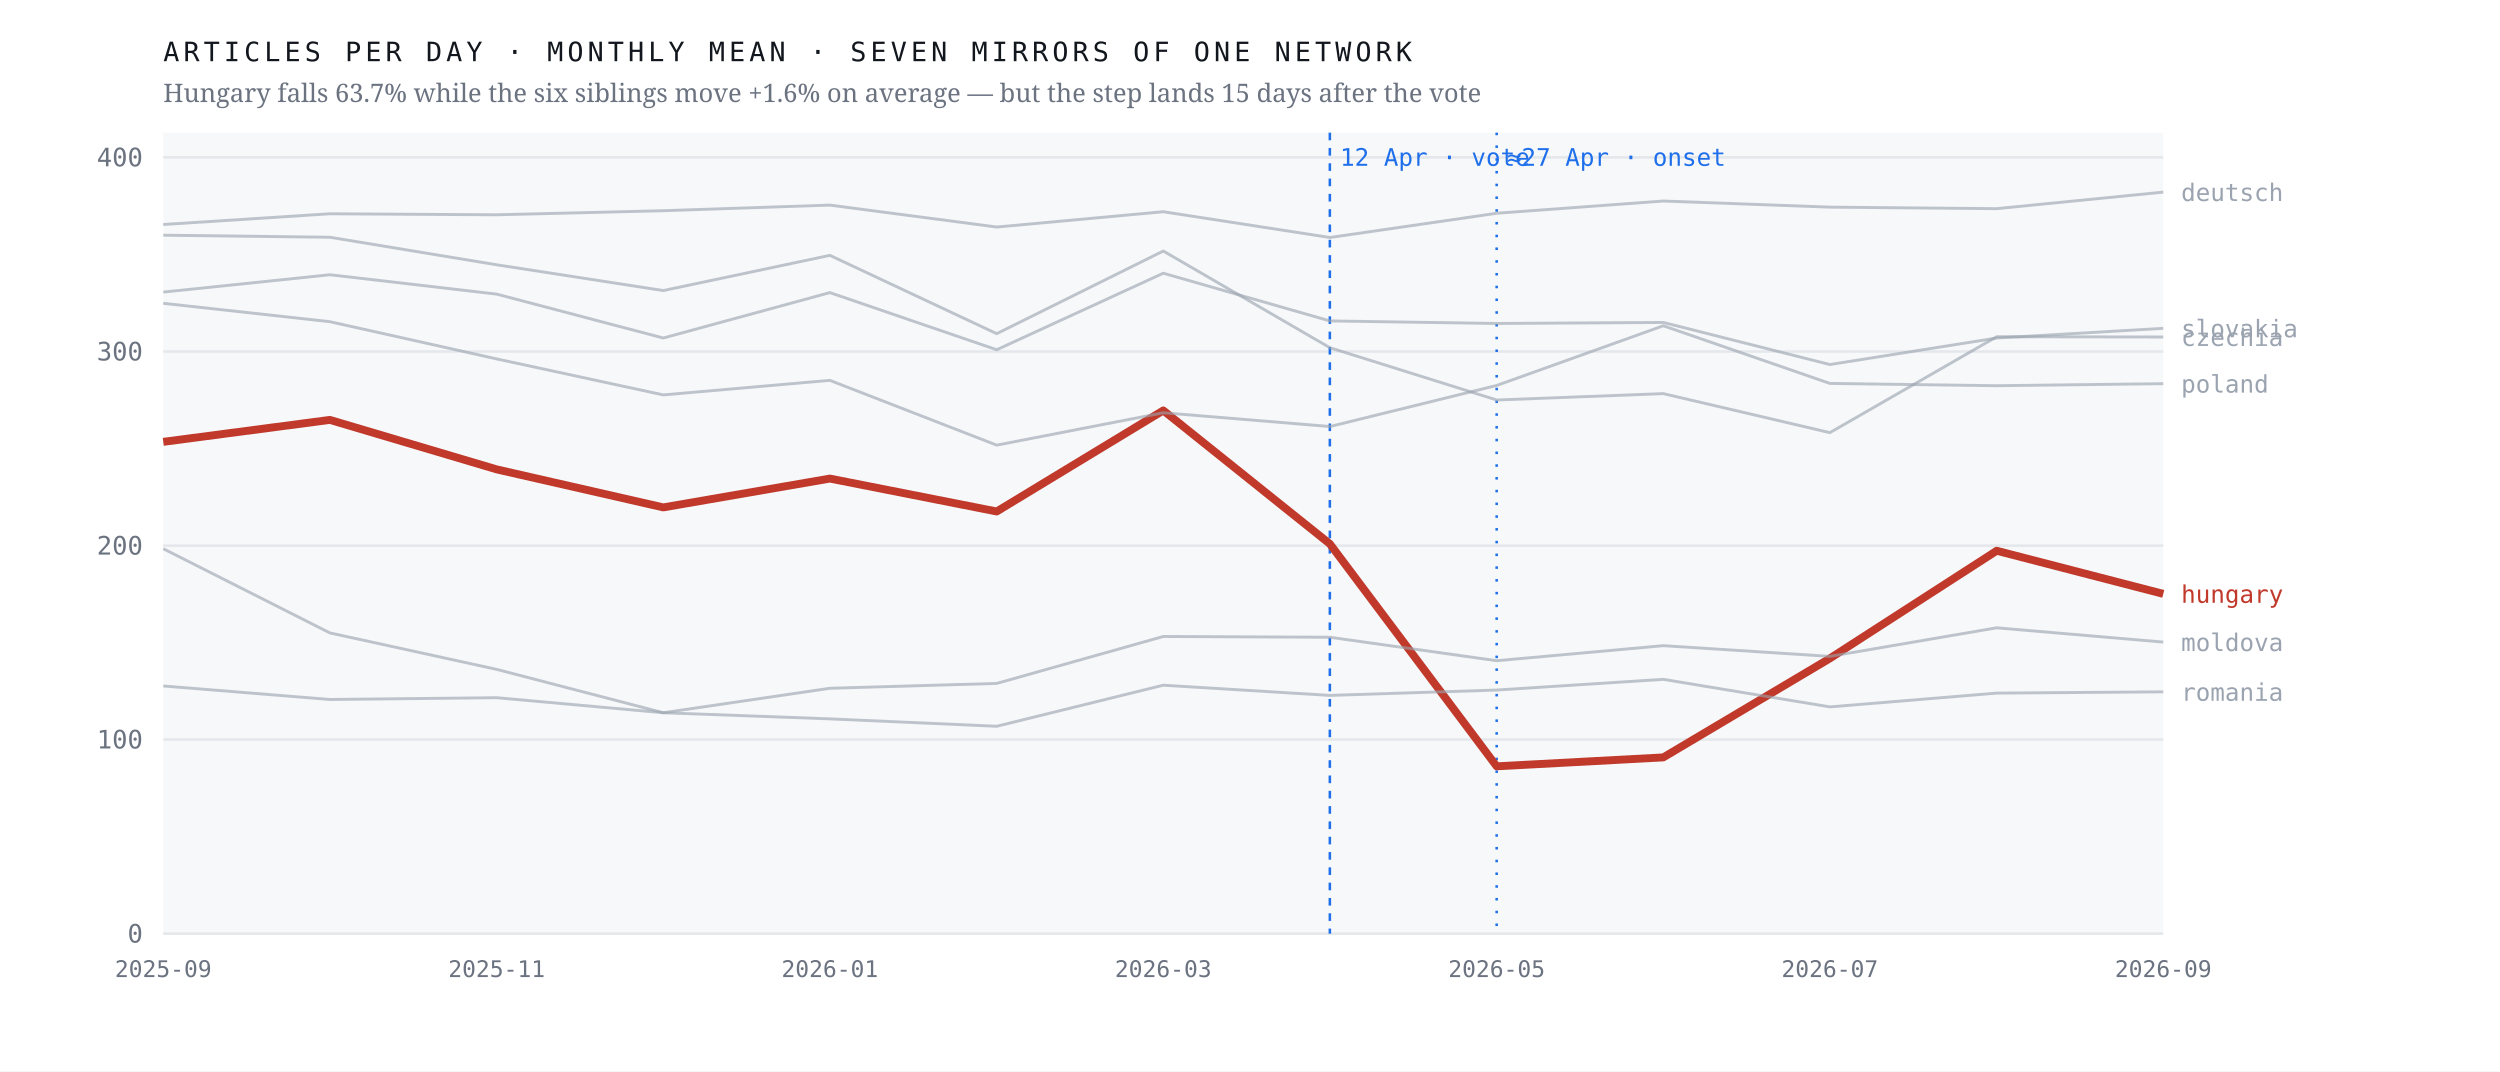
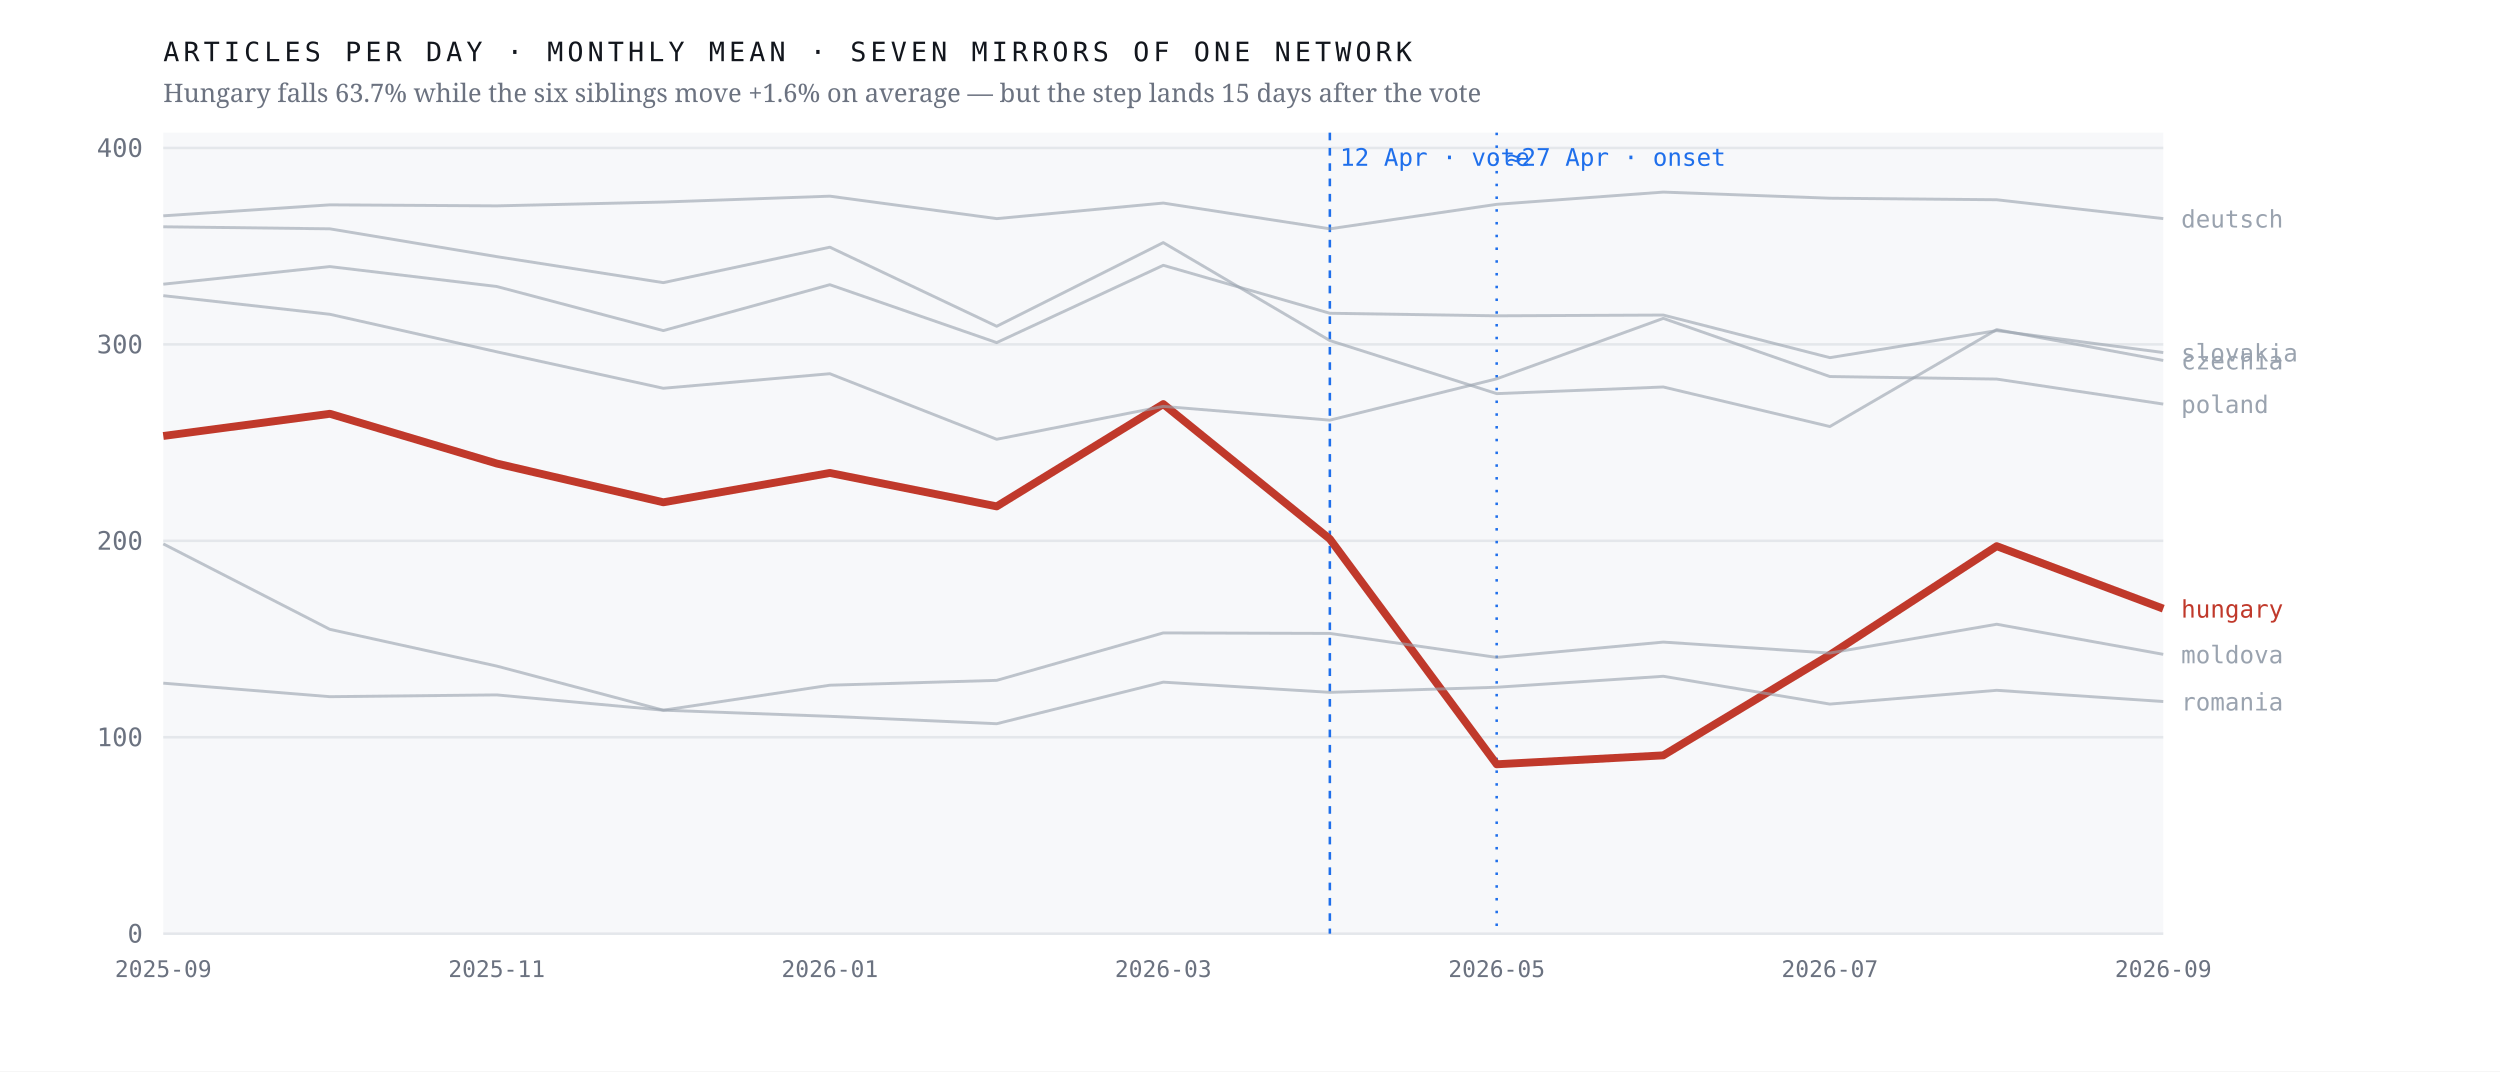
<svg xmlns="http://www.w3.org/2000/svg" viewBox="0 0 980 420" width="980" height="420" role="img" aria-label="Monthly output of seven mirrors of one network; the Hungarian line falls 63.7% after April 2026 while the six others hold roughly flat">
  <rect width="980" height="420" fill="#ffffff" />
  <rect x="64" y="52" width="784" height="314" fill="#f7f8fa" />
  <line x1="64" y1="366.0" x2="848" y2="366.0" stroke="#e4e7eb" stroke-width="1" />
  <text x="56.0" y="369.5" font-family="ui-monospace,'IBM Plex Mono',Menlo,monospace" font-size="10" font-weight="400" letter-spacing="0" fill="#6b7280" text-anchor="end">0</text>
-   <line x1="64" y1="289.9" x2="848" y2="289.9" stroke="#e4e7eb" stroke-width="1" />
-   <text x="56.0" y="293.4" font-family="ui-monospace,'IBM Plex Mono',Menlo,monospace" font-size="10" font-weight="400" letter-spacing="0" fill="#6b7280" text-anchor="end">100</text>
-   <line x1="64" y1="213.9" x2="848" y2="213.9" stroke="#e4e7eb" stroke-width="1" />
-   <text x="56.0" y="217.4" font-family="ui-monospace,'IBM Plex Mono',Menlo,monospace" font-size="10" font-weight="400" letter-spacing="0" fill="#6b7280" text-anchor="end">200</text>
-   <line x1="64" y1="137.8" x2="848" y2="137.8" stroke="#e4e7eb" stroke-width="1" />
-   <text x="56.0" y="141.3" font-family="ui-monospace,'IBM Plex Mono',Menlo,monospace" font-size="10" font-weight="400" letter-spacing="0" fill="#6b7280" text-anchor="end">300</text>
-   <line x1="64" y1="61.7" x2="848" y2="61.7" stroke="#e4e7eb" stroke-width="1" />
-   <text x="56.0" y="65.2" font-family="ui-monospace,'IBM Plex Mono',Menlo,monospace" font-size="10" font-weight="400" letter-spacing="0" fill="#6b7280" text-anchor="end">400</text>
+   <line x1="64" y1="289.0" x2="848" y2="289.0" stroke="#e4e7eb" stroke-width="1" />
+   <text x="56.0" y="292.5" font-family="ui-monospace,'IBM Plex Mono',Menlo,monospace" font-size="10" font-weight="400" letter-spacing="0" fill="#6b7280" text-anchor="end">100</text>
+   <line x1="64" y1="212.0" x2="848" y2="212.0" stroke="#e4e7eb" stroke-width="1" />
+   <text x="56.0" y="215.5" font-family="ui-monospace,'IBM Plex Mono',Menlo,monospace" font-size="10" font-weight="400" letter-spacing="0" fill="#6b7280" text-anchor="end">200</text>
+   <line x1="64" y1="135.0" x2="848" y2="135.0" stroke="#e4e7eb" stroke-width="1" />
+   <text x="56.0" y="138.5" font-family="ui-monospace,'IBM Plex Mono',Menlo,monospace" font-size="10" font-weight="400" letter-spacing="0" fill="#6b7280" text-anchor="end">300</text>
+   <line x1="64" y1="58.0" x2="848" y2="58.0" stroke="#e4e7eb" stroke-width="1" />
+   <text x="56.0" y="61.5" font-family="ui-monospace,'IBM Plex Mono',Menlo,monospace" font-size="10" font-weight="400" letter-spacing="0" fill="#6b7280" text-anchor="end">400</text>
  <line x1="521.3" y1="52" x2="521.3" y2="366" stroke="#1f6feb" stroke-width="1" stroke-dasharray="3 3" />
  <text x="525.3" y="65.0" font-family="ui-monospace,'IBM Plex Mono',Menlo,monospace" font-size="9.5" font-weight="400" letter-spacing="0" fill="#1f6feb" text-anchor="start">12 Apr · vote</text>
  <line x1="586.7" y1="52" x2="586.7" y2="366" stroke="#1f6feb" stroke-width="1" stroke-dasharray="1 4" />
  <text x="590.7" y="65.0" font-family="ui-monospace,'IBM Plex Mono',Menlo,monospace" font-size="9.5" font-weight="400" letter-spacing="0" fill="#1f6feb" text-anchor="start">≈27 Apr · onset</text>
-   <polyline points="64.0,173.2 129.3,164.6 194.7,184.0 260.0,198.9 325.3,187.6 390.7,200.5 456.0,160.9 521.3,213.2 586.7,300.4 652.0,296.9 717.3,258.1 782.7,215.9 848.0,232.8" fill="none" stroke="#c0392b" stroke-width="3.1" stroke-opacity="1" stroke-linejoin="round" />
-   <text x="855.0" y="236.3" font-family="ui-monospace,'IBM Plex Mono',Menlo,monospace" font-size="9.5" font-weight="500" letter-spacing="0" fill="#c0392b" text-anchor="start">hungary</text>
-   <polyline points="64.0,92.2 129.3,93.0 194.7,103.8 260.0,113.9 325.3,100.1 390.7,130.8 456.0,98.4 521.3,136.3 586.7,156.8 652.0,154.3 717.3,169.6 782.7,132.0 848.0,132.1" fill="none" stroke="#9aa3af" stroke-width="1.15" stroke-opacity="0.62" stroke-linejoin="round" />
-   <text x="855.0" y="135.6" font-family="ui-monospace,'IBM Plex Mono',Menlo,monospace" font-size="9.5" font-weight="400" letter-spacing="0" fill="#9aa3af" text-anchor="start">czechia</text>
-   <polyline points="64.0,88.0 129.3,83.8 194.7,84.2 260.0,82.6 325.3,80.4 390.7,89.0 456.0,83.0 521.3,93.1 586.7,83.6 652.0,78.8 717.3,81.2 782.7,81.8 848.0,75.3" fill="none" stroke="#9aa3af" stroke-width="1.15" stroke-opacity="0.62" stroke-linejoin="round" />
-   <text x="855.0" y="78.8" font-family="ui-monospace,'IBM Plex Mono',Menlo,monospace" font-size="9.5" font-weight="400" letter-spacing="0" fill="#9aa3af" text-anchor="start">deutsch</text>
-   <polyline points="64.0,215.1 129.3,248.1 194.7,262.4 260.0,279.4 325.3,269.8 390.7,267.9 456.0,249.5 521.3,249.8 586.7,259.0 652.0,253.1 717.3,257.3 782.7,246.1 848.0,251.7" fill="none" stroke="#9aa3af" stroke-width="1.15" stroke-opacity="0.62" stroke-linejoin="round" />
-   <text x="855.0" y="255.2" font-family="ui-monospace,'IBM Plex Mono',Menlo,monospace" font-size="9.5" font-weight="400" letter-spacing="0" fill="#9aa3af" text-anchor="start">moldova</text>
-   <polyline points="64.0,118.9 129.3,126.1 194.7,140.7 260.0,154.8 325.3,149.1 390.7,174.5 456.0,161.8 521.3,167.2 586.7,151.1 652.0,127.7 717.3,150.3 782.7,151.2 848.0,150.4" fill="none" stroke="#9aa3af" stroke-width="1.15" stroke-opacity="0.62" stroke-linejoin="round" />
-   <text x="855.0" y="153.9" font-family="ui-monospace,'IBM Plex Mono',Menlo,monospace" font-size="9.5" font-weight="400" letter-spacing="0" fill="#9aa3af" text-anchor="start">poland</text>
-   <polyline points="64.0,268.9 129.3,274.2 194.7,273.5 260.0,279.4 325.3,281.8 390.7,284.7 456.0,268.6 521.3,272.6 586.7,270.5 652.0,266.3 717.3,277.1 782.7,271.7 848.0,271.2" fill="none" stroke="#9aa3af" stroke-width="1.15" stroke-opacity="0.62" stroke-linejoin="round" />
-   <text x="855.0" y="274.7" font-family="ui-monospace,'IBM Plex Mono',Menlo,monospace" font-size="9.5" font-weight="400" letter-spacing="0" fill="#9aa3af" text-anchor="start">romania</text>
-   <polyline points="64.0,114.5 129.3,107.7 194.7,115.3 260.0,132.5 325.3,114.7 390.7,137.1 456.0,107.1 521.3,125.8 586.7,126.8 652.0,126.4 717.3,142.9 782.7,132.5 848.0,128.7" fill="none" stroke="#9aa3af" stroke-width="1.15" stroke-opacity="0.62" stroke-linejoin="round" />
-   <text x="855.0" y="132.2" font-family="ui-monospace,'IBM Plex Mono',Menlo,monospace" font-size="9.5" font-weight="400" letter-spacing="0" fill="#9aa3af" text-anchor="start">slovakia</text>
+   <polyline points="64.0,170.9 129.3,162.2 194.7,181.7 260.0,196.9 325.3,185.4 390.7,198.5 456.0,158.4 521.3,211.3 586.7,299.6 652.0,296.1 717.3,256.7 782.7,214.1 848.0,238.6" fill="none" stroke="#c0392b" stroke-width="3.1" stroke-opacity="1" stroke-linejoin="round" />
+   <text x="855.0" y="242.1" font-family="ui-monospace,'IBM Plex Mono',Menlo,monospace" font-size="9.5" font-weight="500" letter-spacing="0" fill="#c0392b" text-anchor="start">hungary</text>
+   <polyline points="64.0,88.9 129.3,89.7 194.7,100.6 260.0,110.8 325.3,96.9 390.7,127.9 456.0,95.1 521.3,133.5 586.7,154.3 652.0,151.7 717.3,167.2 782.7,129.2 848.0,141.3" fill="none" stroke="#9aa3af" stroke-width="1.15" stroke-opacity="0.62" stroke-linejoin="round" />
+   <text x="855.0" y="144.8" font-family="ui-monospace,'IBM Plex Mono',Menlo,monospace" font-size="9.5" font-weight="400" letter-spacing="0" fill="#9aa3af" text-anchor="start">czechia</text>
+   <polyline points="64.0,84.6 129.3,80.3 194.7,80.7 260.0,79.2 325.3,76.9 390.7,85.7 456.0,79.6 521.3,89.7 586.7,80.1 652.0,75.3 717.3,77.7 782.7,78.3 848.0,85.7" fill="none" stroke="#9aa3af" stroke-width="1.15" stroke-opacity="0.62" stroke-linejoin="round" />
+   <text x="855.0" y="89.2" font-family="ui-monospace,'IBM Plex Mono',Menlo,monospace" font-size="9.5" font-weight="400" letter-spacing="0" fill="#9aa3af" text-anchor="start">deutsch</text>
+   <polyline points="64.0,213.2 129.3,246.7 194.7,261.1 260.0,278.4 325.3,268.6 390.7,266.7 456.0,248.1 521.3,248.3 586.7,257.7 652.0,251.7 717.3,256.0 782.7,244.7 848.0,256.5" fill="none" stroke="#9aa3af" stroke-width="1.15" stroke-opacity="0.62" stroke-linejoin="round" />
+   <text x="855.0" y="260.0" font-family="ui-monospace,'IBM Plex Mono',Menlo,monospace" font-size="9.5" font-weight="400" letter-spacing="0" fill="#9aa3af" text-anchor="start">moldova</text>
+   <polyline points="64.0,115.9 129.3,123.2 194.7,137.9 260.0,152.2 325.3,146.5 390.7,172.2 456.0,159.3 521.3,164.7 586.7,148.5 652.0,124.8 717.3,147.6 782.7,148.6 848.0,158.4" fill="none" stroke="#9aa3af" stroke-width="1.15" stroke-opacity="0.62" stroke-linejoin="round" />
+   <text x="855.0" y="161.9" font-family="ui-monospace,'IBM Plex Mono',Menlo,monospace" font-size="9.5" font-weight="400" letter-spacing="0" fill="#9aa3af" text-anchor="start">poland</text>
+   <polyline points="64.0,267.8 129.3,273.1 194.7,272.4 260.0,278.4 325.3,280.8 390.7,283.7 456.0,267.4 521.3,271.4 586.7,269.4 652.0,265.1 717.3,276.0 782.7,270.6 848.0,275.0" fill="none" stroke="#9aa3af" stroke-width="1.15" stroke-opacity="0.62" stroke-linejoin="round" />
+   <text x="855.0" y="278.5" font-family="ui-monospace,'IBM Plex Mono',Menlo,monospace" font-size="9.5" font-weight="400" letter-spacing="0" fill="#9aa3af" text-anchor="start">romania</text>
+   <polyline points="64.0,111.4 129.3,104.5 194.7,112.3 260.0,129.6 325.3,111.6 390.7,134.3 456.0,104.0 521.3,122.8 586.7,123.8 652.0,123.5 717.3,140.2 782.7,129.6 848.0,138.2" fill="none" stroke="#9aa3af" stroke-width="1.15" stroke-opacity="0.62" stroke-linejoin="round" />
+   <text x="855.0" y="141.7" font-family="ui-monospace,'IBM Plex Mono',Menlo,monospace" font-size="9.5" font-weight="400" letter-spacing="0" fill="#9aa3af" text-anchor="start">slovakia</text>
  <text x="64.0" y="383.0" font-family="ui-monospace,'IBM Plex Mono',Menlo,monospace" font-size="9" font-weight="400" letter-spacing="0" fill="#6b7280" text-anchor="middle">2025-09</text>
  <text x="194.7" y="383.0" font-family="ui-monospace,'IBM Plex Mono',Menlo,monospace" font-size="9" font-weight="400" letter-spacing="0" fill="#6b7280" text-anchor="middle">2025-11</text>
  <text x="325.3" y="383.0" font-family="ui-monospace,'IBM Plex Mono',Menlo,monospace" font-size="9" font-weight="400" letter-spacing="0" fill="#6b7280" text-anchor="middle">2026-01</text>
  <text x="456.0" y="383.0" font-family="ui-monospace,'IBM Plex Mono',Menlo,monospace" font-size="9" font-weight="400" letter-spacing="0" fill="#6b7280" text-anchor="middle">2026-03</text>
  <text x="586.7" y="383.0" font-family="ui-monospace,'IBM Plex Mono',Menlo,monospace" font-size="9" font-weight="400" letter-spacing="0" fill="#6b7280" text-anchor="middle">2026-05</text>
  <text x="717.3" y="383.0" font-family="ui-monospace,'IBM Plex Mono',Menlo,monospace" font-size="9" font-weight="400" letter-spacing="0" fill="#6b7280" text-anchor="middle">2026-07</text>
  <text x="848.0" y="383.0" font-family="ui-monospace,'IBM Plex Mono',Menlo,monospace" font-size="9" font-weight="400" letter-spacing="0" fill="#6b7280" text-anchor="middle">2026-09</text>
  <text x="64.0" y="24.0" font-family="ui-monospace,'IBM Plex Mono',Menlo,monospace" font-size="10.5" font-weight="400" letter-spacing="1.6" fill="#12161d" text-anchor="start">ARTICLES PER DAY · MONTHLY MEAN · SEVEN MIRRORS OF ONE NETWORK</text>
  <text x="64.0" y="40.0" font-family="'Newsreader',Georgia,serif" font-size="10" font-weight="400" letter-spacing="0" fill="#6b7280" text-anchor="start">Hungary falls 63.7% while the six siblings move +1.6% on average — but the step lands 15 days after the vote</text>
</svg>
